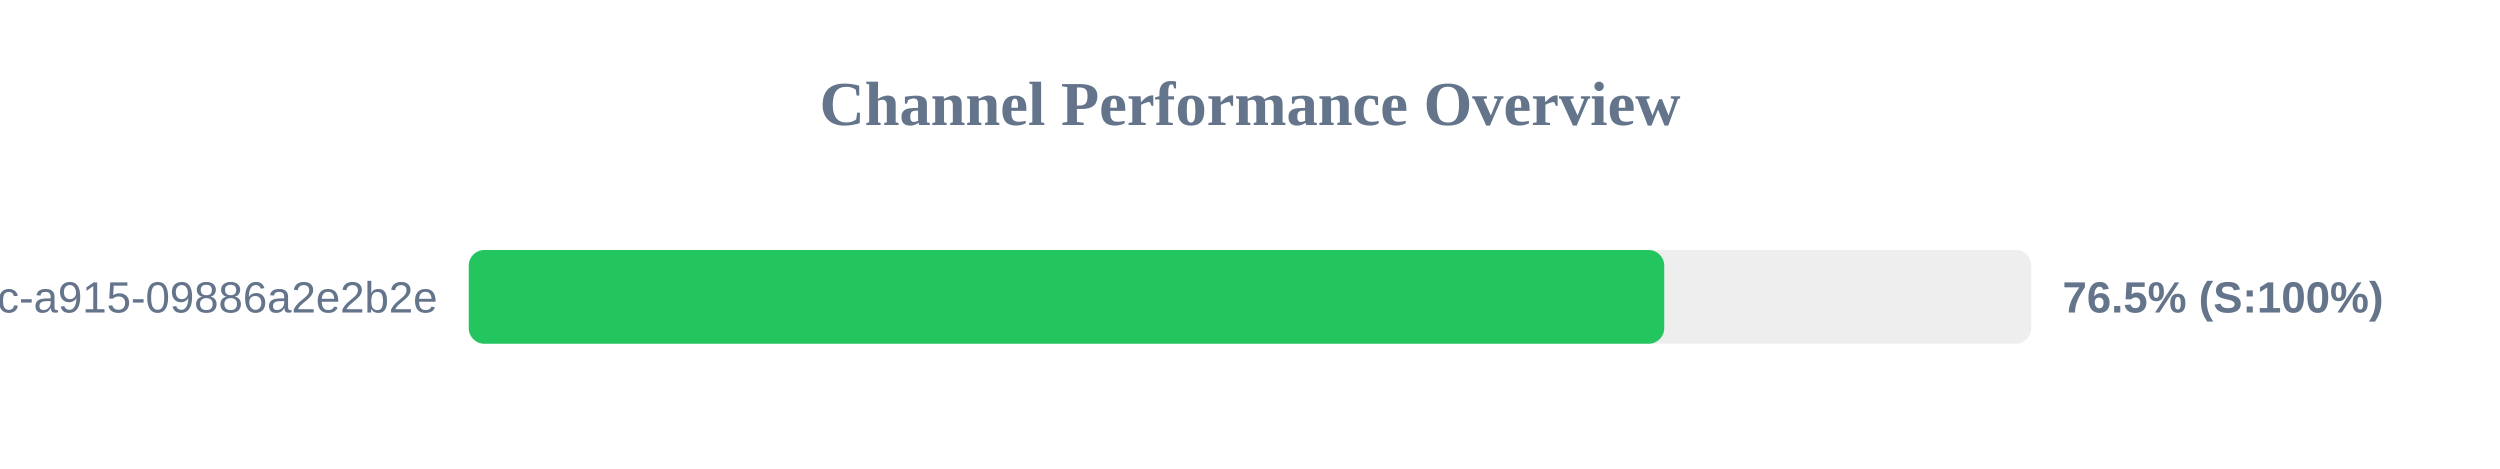
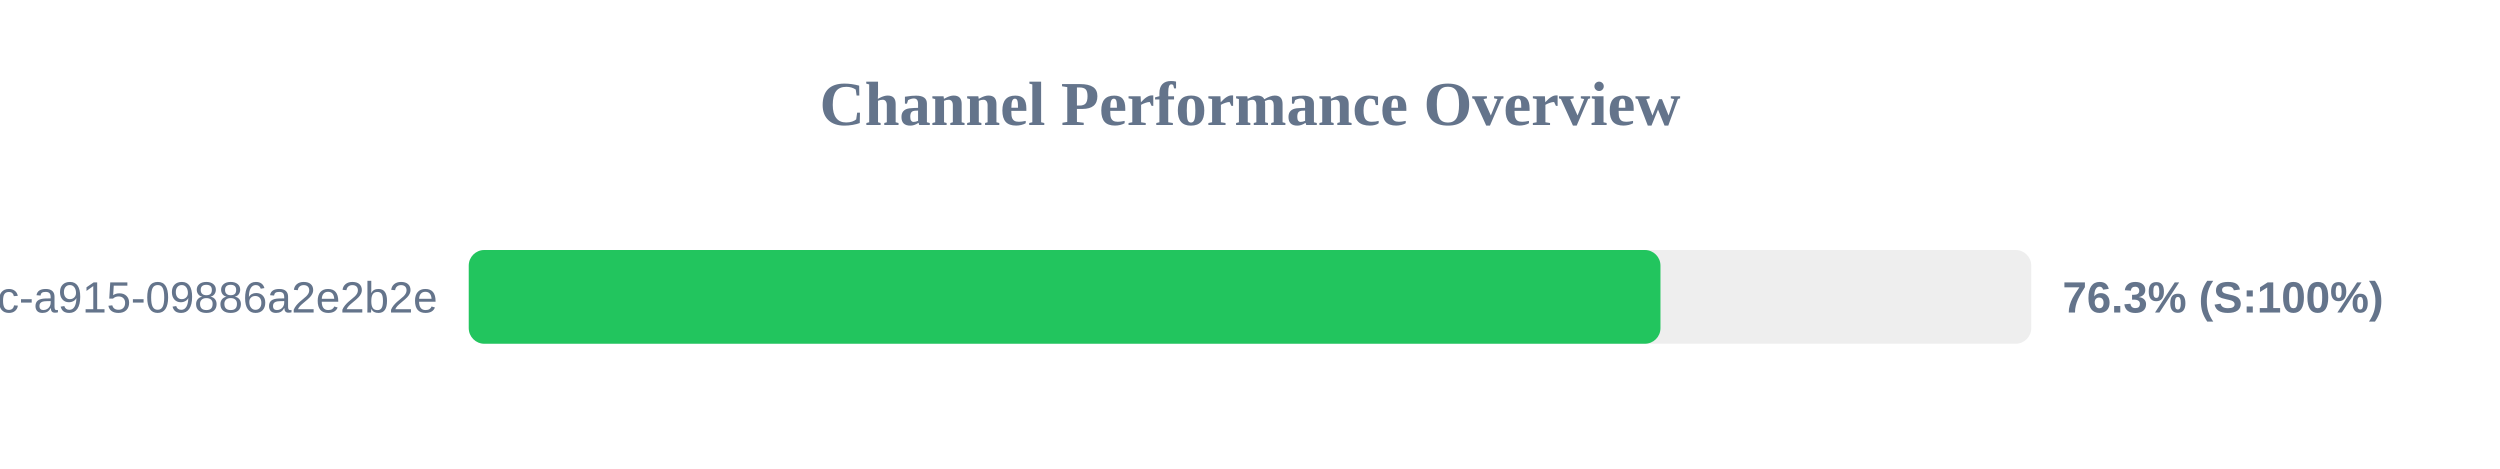
<svg xmlns="http://www.w3.org/2000/svg" width="800" height="150" version="1.1">
  <style>
        .row { font: 14px Arial; fill: #64748b; }
        .score { font: bold 14px Arial; fill: #64748b; }
    </style>
  <text x="400" y="40" text-anchor="middle" font-size="20px" font-weight="bold" fill="#64748b">Channel Performance Overview</text>
  <rect x="150" y="80" width="500" height="30" fill="#eee" rx="5" />
-   <rect x="150" y="80" width="382.55" height="30" fill="#22c55e" rx="5" />
+   <rect x="150" y="80" width="381.35" height="30" fill="#22c55e" rx="5" />
  <text x="140" y="100" text-anchor="end" class="row">?uuid=52816135-d3bc-46bc-a915-09886a2e2b2e</text>
-   <text x="660" y="100" text-anchor="start" class="score">76.5% (S:100%)</text>
+   <text x="660" y="100" text-anchor="start" class="score">76.3% (S:100%)</text>
</svg>
